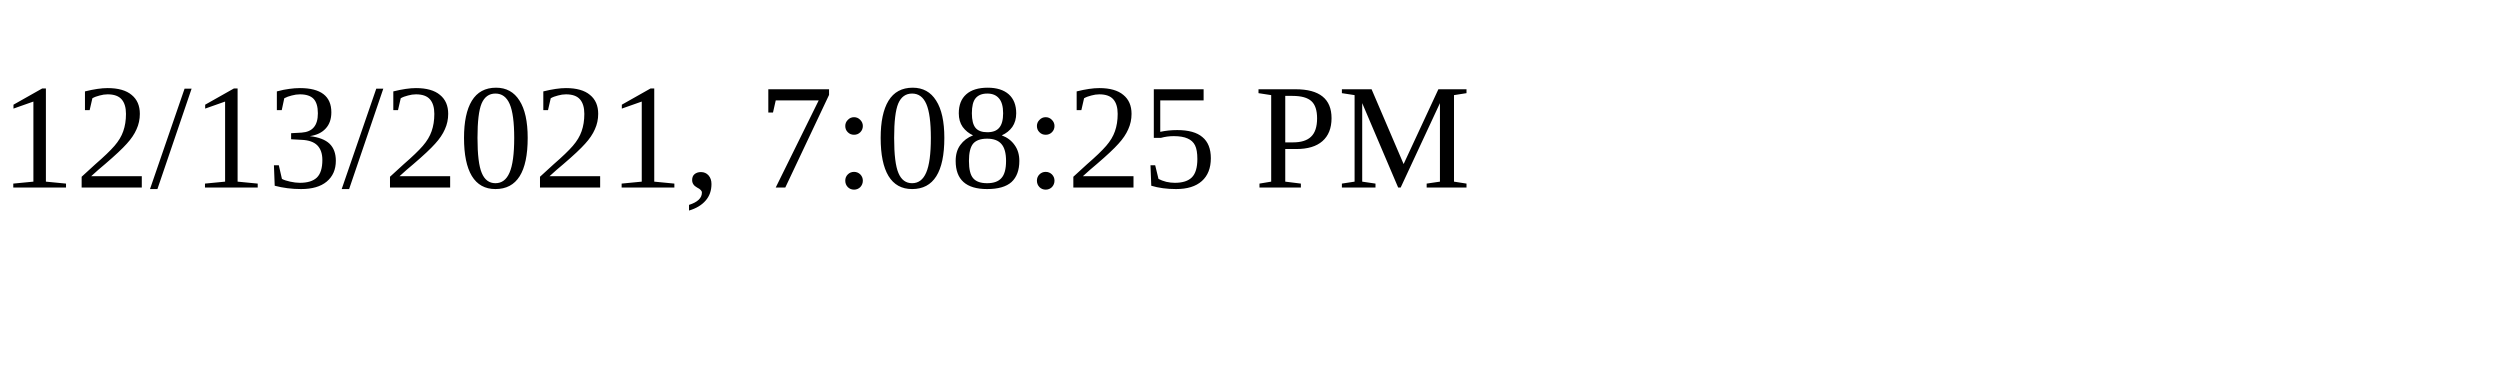
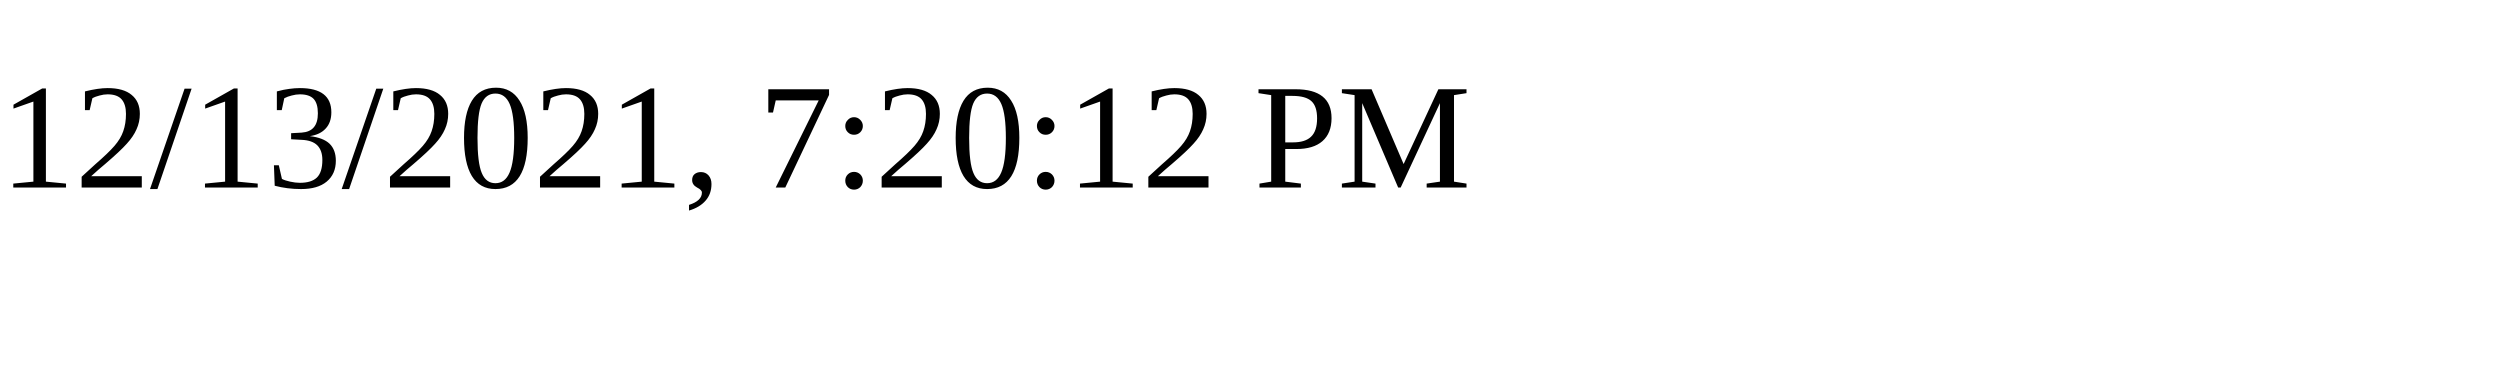
<svg xmlns="http://www.w3.org/2000/svg" height="30" width="200">
-   <text x="0" y="15">12/13/2021, 7:08:25 PM</text>
+   <text x="0" y="15">12/13/2021, 7:20:12 PM</text>
</svg>
